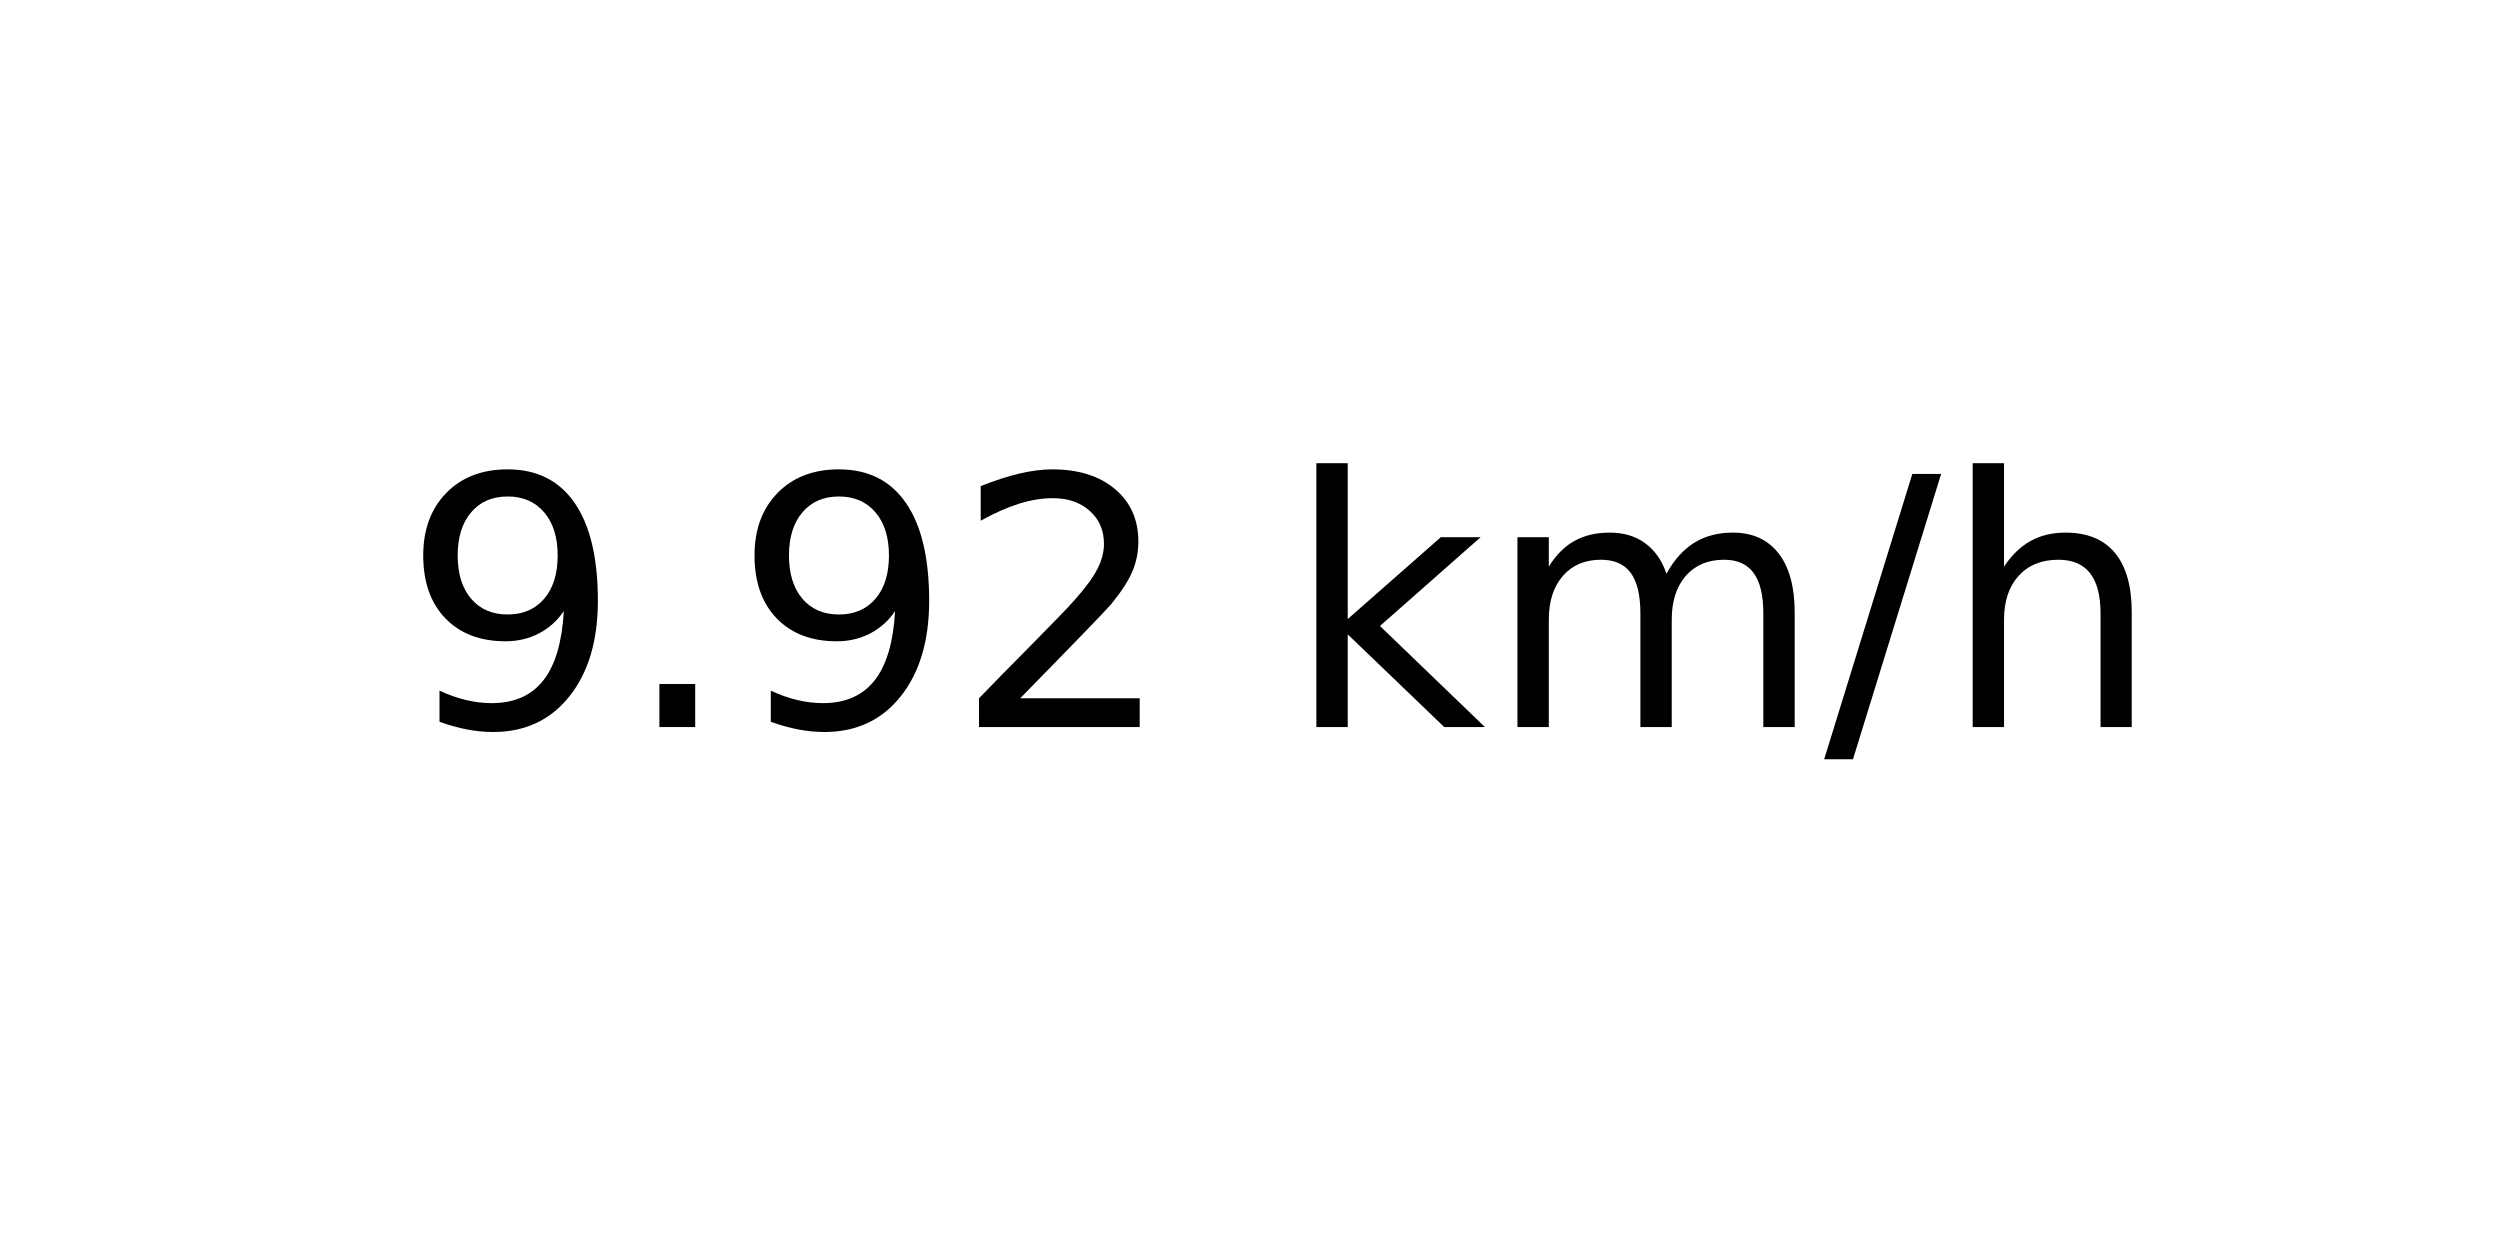
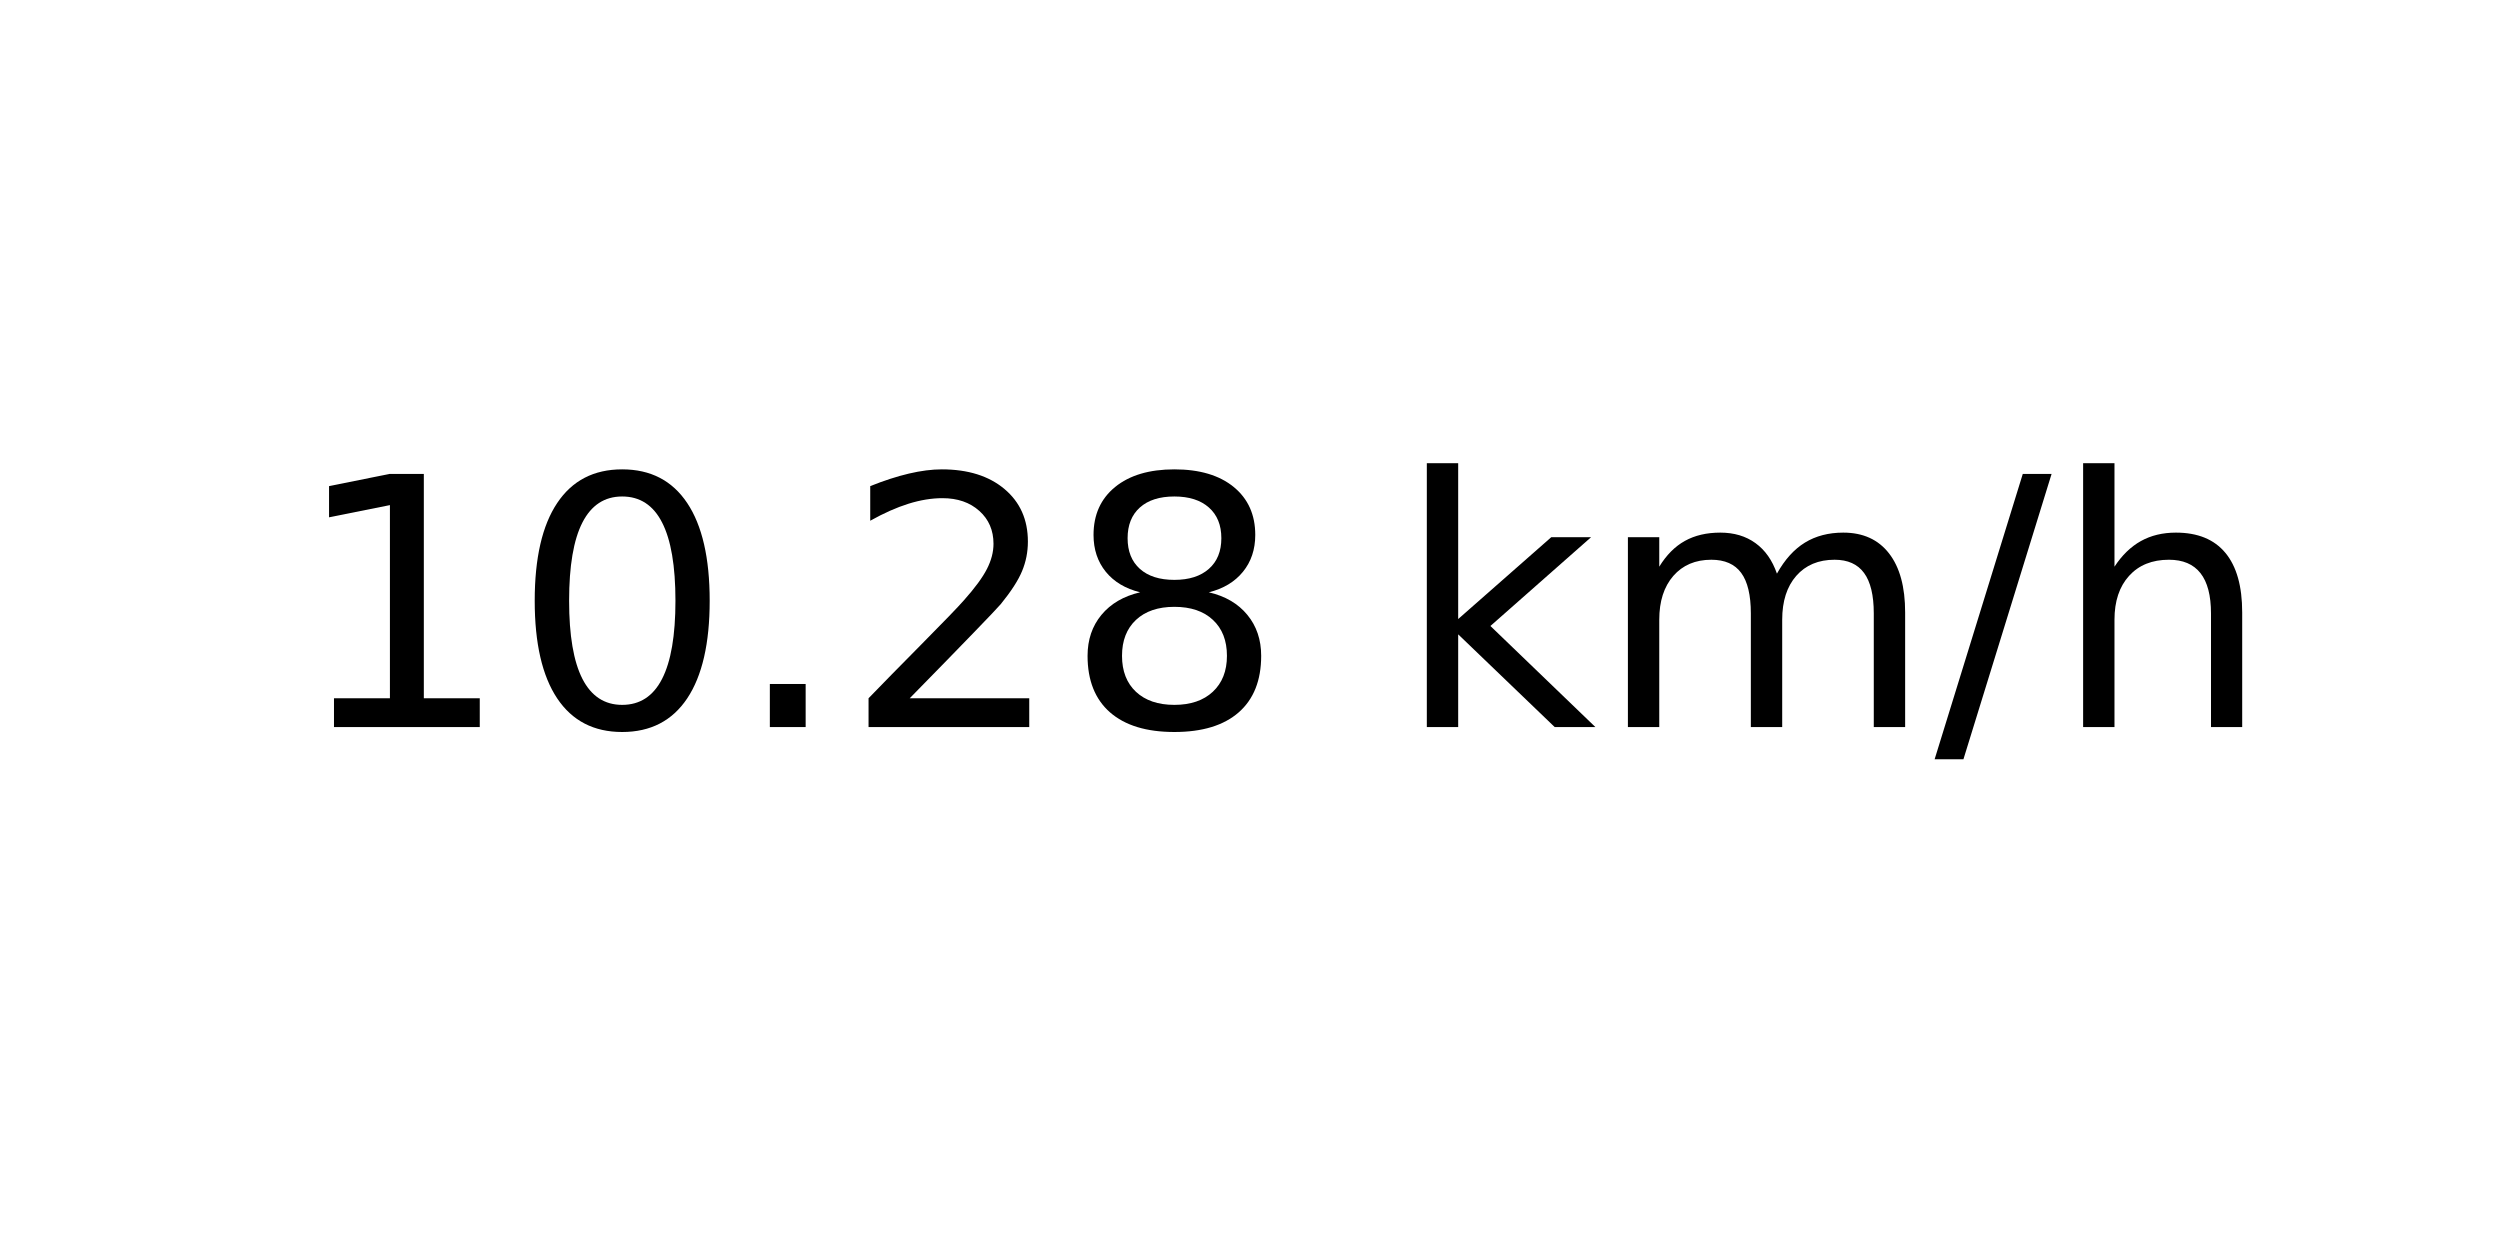
<svg xmlns="http://www.w3.org/2000/svg" xmlns:xlink="http://www.w3.org/1999/xlink" width="72pt" height="36pt" viewBox="0 0 72 36" version="1.1">
  <defs>
    <style type="text/css">*{stroke-linejoin: round; stroke-linecap: butt}</style>
  </defs>
  <g id="figure_1">
    <g id="axes_1">
      <g id="text_1">
-         <g transform="translate(11.55937 20.93937) scale(0.1 -0.1)">
+         <g transform="translate(8.378125 20.93937) scale(0.1 -0.1)">
          <defs>
-             <path id="DejaVuSans-39" d="M 703 97  L 703 672  Q 941 559 1184 500  Q 1428 441 1663 441  Q 2288 441 2617 861  Q 2947 1281 2994 2138  Q 2813 1869 2534 1725  Q 2256 1581 1919 1581  Q 1219 1581 811 2004  Q 403 2428 403 3163  Q 403 3881 828 4315  Q 1253 4750 1959 4750  Q 2769 4750 3195 4129  Q 3622 3509 3622 2328  Q 3622 1225 3098 567  Q 2575 -91 1691 -91  Q 1453 -91 1209 -44  Q 966 3 703 97  z M 1959 2075  Q 2384 2075 2632 2365  Q 2881 2656 2881 3163  Q 2881 3666 2632 3958  Q 2384 4250 1959 4250  Q 1534 4250 1286 3958  Q 1038 3666 1038 3163  Q 1038 2656 1286 2365  Q 1534 2075 1959 2075  z " transform="scale(0.015625)" />
+             <path id="DejaVuSans-31" d="M 794 531  L 1825 531  L 1825 4091  L 703 3866  L 703 4441  L 1819 4666  L 2450 4666  L 2450 531  L 3481 531  L 3481 0  L 794 0  L 794 531  z " transform="scale(0.015625)" />
+             <path id="DejaVuSans-30" d="M 2034 4250  Q 1547 4250 1301 3770  Q 1056 3291 1056 2328  Q 1056 1369 1301 889  Q 1547 409 2034 409  Q 2525 409 2770 889  Q 3016 1369 3016 2328  Q 3016 3291 2770 3770  Q 2525 4250 2034 4250  z M 2034 4750  Q 2819 4750 3233 4129  Q 3647 3509 3647 2328  Q 3647 1150 3233 529  Q 2819 -91 2034 -91  Q 1250 -91 836 529  Q 422 1150 422 2328  Q 422 3509 836 4129  Q 1250 4750 2034 4750  z " transform="scale(0.015625)" />
            <path id="DejaVuSans-2e" d="M 684 794  L 1344 794  L 1344 0  L 684 0  L 684 794  z " transform="scale(0.015625)" />
            <path id="DejaVuSans-32" d="M 1228 531  L 3431 531  L 3431 0  L 469 0  L 469 531  Q 828 903 1448 1529  Q 2069 2156 2228 2338  Q 2531 2678 2651 2914  Q 2772 3150 2772 3378  Q 2772 3750 2511 3984  Q 2250 4219 1831 4219  Q 1534 4219 1204 4116  Q 875 4013 500 3803  L 500 4441  Q 881 4594 1212 4672  Q 1544 4750 1819 4750  Q 2544 4750 2975 4387  Q 3406 4025 3406 3419  Q 3406 3131 3298 2873  Q 3191 2616 2906 2266  Q 2828 2175 2409 1742  Q 1991 1309 1228 531  z " transform="scale(0.015625)" />
+             <path id="DejaVuSans-38" d="M 2034 2216  Q 1584 2216 1326 1975  Q 1069 1734 1069 1313  Q 1069 891 1326 650  Q 1584 409 2034 409  Q 2484 409 2743 651  Q 3003 894 3003 1313  Q 3003 1734 2745 1975  Q 2488 2216 2034 2216  z M 1403 2484  Q 997 2584 770 2862  Q 544 3141 544 3541  Q 544 4100 942 4425  Q 1341 4750 2034 4750  Q 2731 4750 3128 4425  Q 3525 4100 3525 3541  Q 3525 3141 3298 2862  Q 3072 2584 2669 2484  Q 3125 2378 3379 2068  Q 3634 1759 3634 1313  Q 3634 634 3220 271  Q 2806 -91 2034 -91  Q 1263 -91 848 271  Q 434 634 434 1313  Q 434 1759 690 2068  Q 947 2378 1403 2484  z M 1172 3481  Q 1172 3119 1398 2916  Q 1625 2713 2034 2713  Q 2441 2713 2670 2916  Q 2900 3119 2900 3481  Q 2900 3844 2670 4047  Q 2441 4250 2034 4250  Q 1625 4250 1398 4047  Q 1172 3844 1172 3481  z " transform="scale(0.015625)" />
            <path id="DejaVuSans-20" transform="scale(0.015625)" />
            <path id="DejaVuSans-6b" d="M 581 4863  L 1159 4863  L 1159 1991  L 2875 3500  L 3609 3500  L 1753 1863  L 3688 0  L 2938 0  L 1159 1709  L 1159 0  L 581 0  L 581 4863  z " transform="scale(0.015625)" />
            <path id="DejaVuSans-6d" d="M 3328 2828  Q 3544 3216 3844 3400  Q 4144 3584 4550 3584  Q 5097 3584 5394 3201  Q 5691 2819 5691 2113  L 5691 0  L 5113 0  L 5113 2094  Q 5113 2597 4934 2840  Q 4756 3084 4391 3084  Q 3944 3084 3684 2787  Q 3425 2491 3425 1978  L 3425 0  L 2847 0  L 2847 2094  Q 2847 2600 2669 2842  Q 2491 3084 2119 3084  Q 1678 3084 1418 2786  Q 1159 2488 1159 1978  L 1159 0  L 581 0  L 581 3500  L 1159 3500  L 1159 2956  Q 1356 3278 1631 3431  Q 1906 3584 2284 3584  Q 2666 3584 2933 3390  Q 3200 3197 3328 2828  z " transform="scale(0.015625)" />
            <path id="DejaVuSans-2f" d="M 1625 4666  L 2156 4666  L 531 -594  L 0 -594  L 1625 4666  z " transform="scale(0.015625)" />
            <path id="DejaVuSans-68" d="M 3513 2113  L 3513 0  L 2938 0  L 2938 2094  Q 2938 2591 2744 2837  Q 2550 3084 2163 3084  Q 1697 3084 1428 2787  Q 1159 2491 1159 1978  L 1159 0  L 581 0  L 581 4863  L 1159 4863  L 1159 2956  Q 1366 3272 1645 3428  Q 1925 3584 2291 3584  Q 2894 3584 3203 3211  Q 3513 2838 3513 2113  z " transform="scale(0.015625)" />
          </defs>
-           <use xlink:href="#DejaVuSans-39" />
-           <use xlink:href="#DejaVuSans-2e" x="63.623" />
-           <use xlink:href="#DejaVuSans-39" x="95.41" />
+           <use xlink:href="#DejaVuSans-31" />
+           <use xlink:href="#DejaVuSans-30" x="63.623" />
+           <use xlink:href="#DejaVuSans-2e" x="127.246" />
          <use xlink:href="#DejaVuSans-32" x="159.033" />
-           <use xlink:href="#DejaVuSans-20" x="222.656" />
-           <use xlink:href="#DejaVuSans-6b" x="254.443" />
-           <use xlink:href="#DejaVuSans-6d" x="312.354" />
-           <use xlink:href="#DejaVuSans-2f" x="409.766" />
-           <use xlink:href="#DejaVuSans-68" x="443.457" />
+           <use xlink:href="#DejaVuSans-38" x="222.656" />
+           <use xlink:href="#DejaVuSans-20" x="286.279" />
+           <use xlink:href="#DejaVuSans-6b" x="318.066" />
+           <use xlink:href="#DejaVuSans-6d" x="375.977" />
+           <use xlink:href="#DejaVuSans-2f" x="473.389" />
+           <use xlink:href="#DejaVuSans-68" x="507.08" />
        </g>
      </g>
    </g>
  </g>
</svg>
